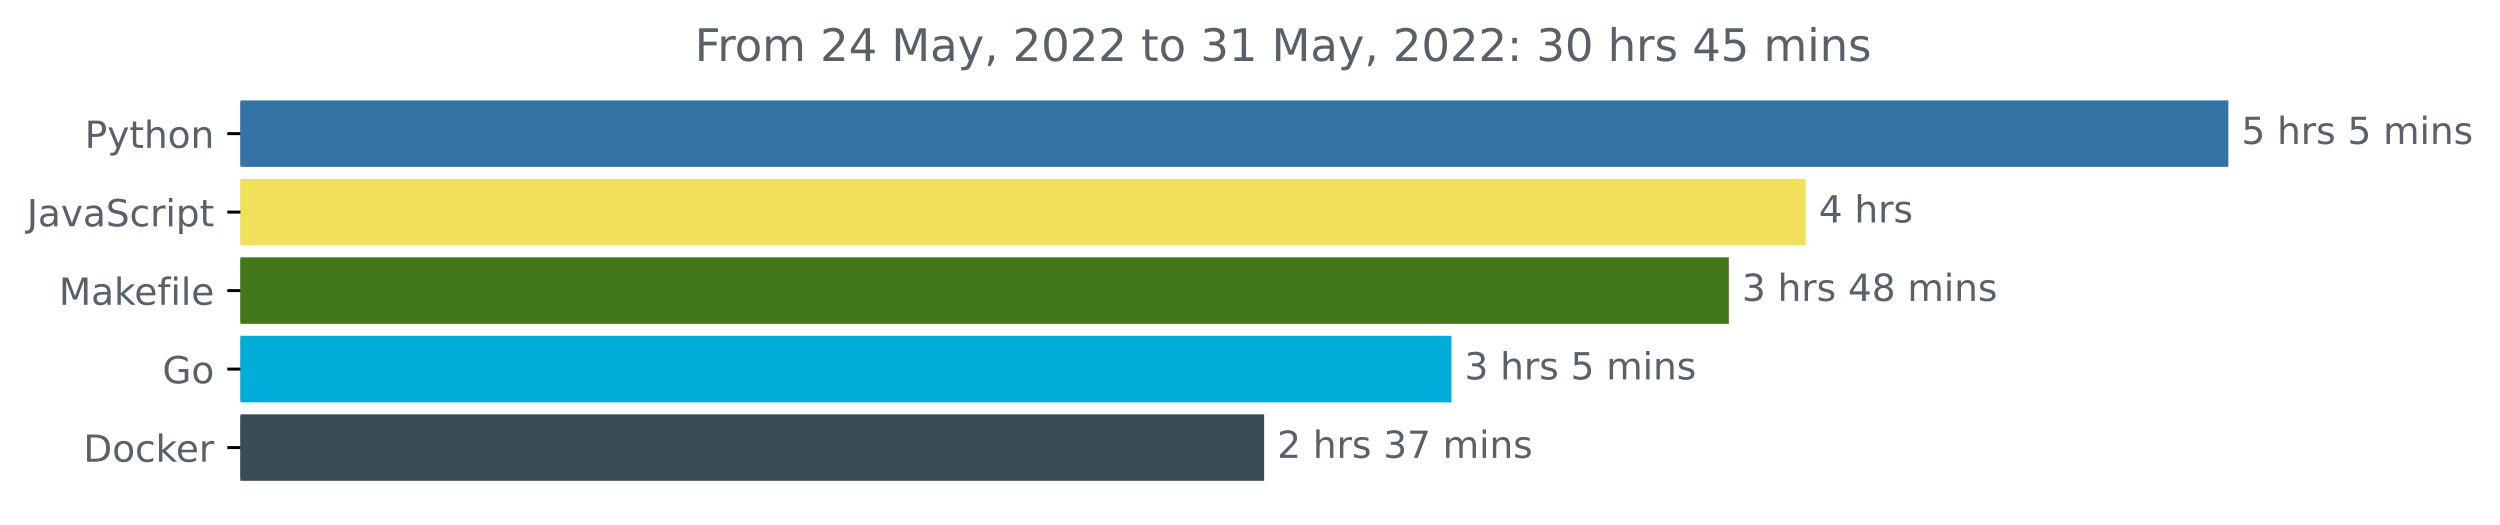
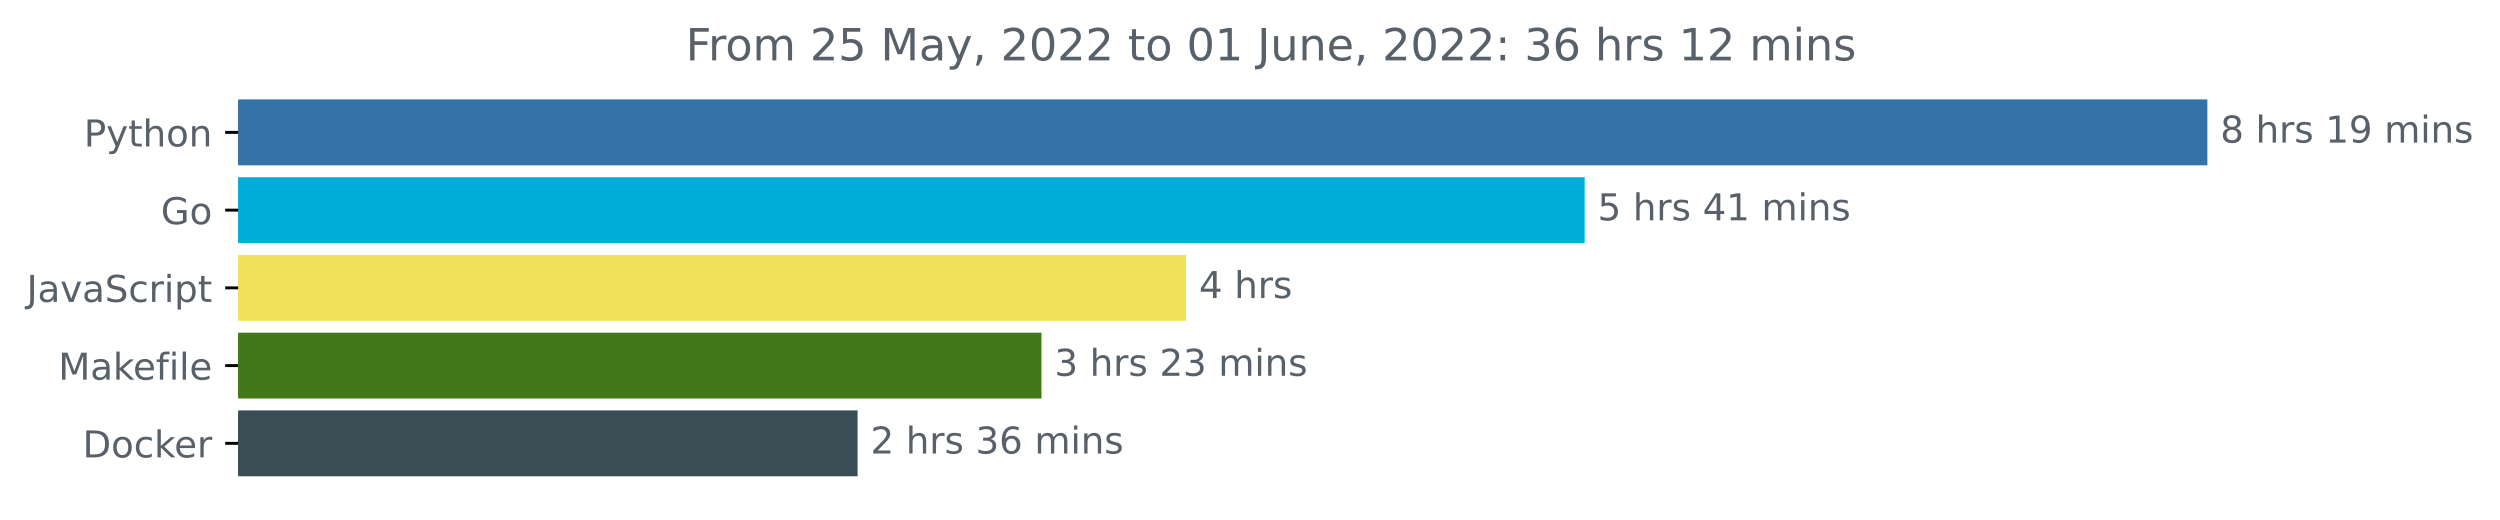
- <svg xmlns="http://www.w3.org/2000/svg" xmlns:xlink="http://www.w3.org/1999/xlink" width="668.941pt" height="140.398pt" viewBox="0 0 668.941 140.398" version="1.1">
+ <svg xmlns="http://www.w3.org/2000/svg" xmlns:xlink="http://www.w3.org/1999/xlink" width="675.304pt" height="140.398pt" viewBox="0 0 675.304 140.398" version="1.1">
  <defs>
    <style type="text/css">*{stroke-linejoin: round; stroke-linecap: butt}</style>
  </defs>
  <g id="figure_1">
    <g id="patch_1">
-       <path d="M -0 140.398  L 668.941 140.398  L 668.941 0  L -0 0  L -0 140.398  z " style="fill: none" />
+       <path d="M -0 140.398  L 675.304 140.398  L 675.304 0  L -0 0  L -0 140.398  z " style="fill: none" />
    </g>
    <g id="axes_1">
      <g id="patch_2">
-         <path d="M 64.33 27.358  L 595.758 27.358  L 595.758 44.158  L 64.33 44.158  z " clip-path="url(#p885c107ede)" style="fill: #3572a5; stroke: #3572a5; stroke-linejoin: miter" />
+         <path d="M 64.33 27.358  L 595.758 27.358  L 595.758 44.158  L 64.33 44.158  z " clip-path="url(#p7744a00b53)" style="fill: #3572a5; stroke: #3572a5; stroke-linejoin: miter" />
      </g>
      <g id="patch_3">
-         <path d="M 64.33 48.358  L 482.661 48.358  L 482.661 65.158  L 64.33 65.158  z " clip-path="url(#p885c107ede)" style="fill: #f1e05a; stroke: #f1e05a; stroke-linejoin: miter" />
+         <path d="M 64.33 48.358  L 427.55 48.358  L 427.55 65.158  L 64.33 65.158  z " clip-path="url(#p7744a00b53)" style="fill: #00add8; stroke: #00add8; stroke-linejoin: miter" />
      </g>
      <g id="patch_4">
-         <path d="M 64.33 69.358  L 462.098 69.358  L 462.098 86.158  L 64.33 86.158  z " clip-path="url(#p885c107ede)" style="fill: #427819; stroke: #427819; stroke-linejoin: miter" />
+         <path d="M 64.33 69.358  L 319.878 69.358  L 319.878 86.158  L 64.33 86.158  z " clip-path="url(#p7744a00b53)" style="fill: #f1e05a; stroke: #f1e05a; stroke-linejoin: miter" />
      </g>
      <g id="patch_5">
-         <path d="M 64.33 90.358  L 387.878 90.358  L 387.878 107.158  L 64.33 107.158  z " clip-path="url(#p885c107ede)" style="fill: #00add8; stroke: #00add8; stroke-linejoin: miter" />
+         <path d="M 64.33 90.358  L 280.829 90.358  L 280.829 107.158  L 64.33 107.158  z " clip-path="url(#p7744a00b53)" style="fill: #427819; stroke: #427819; stroke-linejoin: miter" />
      </g>
      <g id="patch_6">
-         <path d="M 64.33 111.358  L 337.755 111.358  L 337.755 128.158  L 64.33 128.158  z " clip-path="url(#p885c107ede)" style="fill: #384d54; stroke: #384d54; stroke-linejoin: miter" />
+         <path d="M 64.33 111.358  L 231.152 111.358  L 231.152 128.158  L 64.33 128.158  z " clip-path="url(#p7744a00b53)" style="fill: #384d54; stroke: #384d54; stroke-linejoin: miter" />
      </g>
      <g id="matplotlib.axis_1" />
      <g id="matplotlib.axis_2">
        <g id="ytick_1">
          <g id="line2d_1">
            <defs>
-               <path id="m817cef2508" d="M 0 0  L -3.5 0  " style="stroke: #000000; stroke-width: 0.8" />
+               <path id="mb3a3492e80" d="M 0 0  L -3.5 0  " style="stroke: #000000; stroke-width: 0.8" />
            </defs>
            <g>
-               <use xlink:href="#m817cef2508" x="64.33" y="35.758" style="stroke: #000000; stroke-width: 0.8" />
+               <use xlink:href="#mb3a3492e80" x="64.33" y="35.758" style="stroke: #000000; stroke-width: 0.8" />
            </g>
          </g>
          <g id="text_1">
            <g style="fill: #586069" transform="translate(22.66719 39.55734)scale(0.1 -0.1)">
              <defs>
                <path id="DejaVuSans-50" d="M 1259 4147  L 1259 2394  L 2053 2394  Q 2494 2394 2734 2622  Q 2975 2850 2975 3272  Q 2975 3691 2734 3919  Q 2494 4147 2053 4147  L 1259 4147  z M 628 4666  L 2053 4666  Q 2838 4666 3239 4311  Q 3641 3956 3641 3272  Q 3641 2581 3239 2228  Q 2838 1875 2053 1875  L 1259 1875  L 1259 0  L 628 0  L 628 4666  z " transform="scale(0.015625)" />
                <path id="DejaVuSans-79" d="M 2059 -325  Q 1816 -950 1584 -1140  Q 1353 -1331 966 -1331  L 506 -1331  L 506 -850  L 844 -850  Q 1081 -850 1212 -737  Q 1344 -625 1503 -206  L 1606 56  L 191 3500  L 800 3500  L 1894 763  L 2988 3500  L 3597 3500  L 2059 -325  z " transform="scale(0.015625)" />
                <path id="DejaVuSans-74" d="M 1172 4494  L 1172 3500  L 2356 3500  L 2356 3053  L 1172 3053  L 1172 1153  Q 1172 725 1289 603  Q 1406 481 1766 481  L 2356 481  L 2356 0  L 1766 0  Q 1100 0 847 248  Q 594 497 594 1153  L 594 3053  L 172 3053  L 172 3500  L 594 3500  L 594 4494  L 1172 4494  z " transform="scale(0.015625)" />
                <path id="DejaVuSans-68" d="M 3513 2113  L 3513 0  L 2938 0  L 2938 2094  Q 2938 2591 2744 2837  Q 2550 3084 2163 3084  Q 1697 3084 1428 2787  Q 1159 2491 1159 1978  L 1159 0  L 581 0  L 581 4863  L 1159 4863  L 1159 2956  Q 1366 3272 1645 3428  Q 1925 3584 2291 3584  Q 2894 3584 3203 3211  Q 3513 2838 3513 2113  z " transform="scale(0.015625)" />
                <path id="DejaVuSans-6f" d="M 1959 3097  Q 1497 3097 1228 2736  Q 959 2375 959 1747  Q 959 1119 1226 758  Q 1494 397 1959 397  Q 2419 397 2687 759  Q 2956 1122 2956 1747  Q 2956 2369 2687 2733  Q 2419 3097 1959 3097  z M 1959 3584  Q 2709 3584 3137 3096  Q 3566 2609 3566 1747  Q 3566 888 3137 398  Q 2709 -91 1959 -91  Q 1206 -91 779 398  Q 353 888 353 1747  Q 353 2609 779 3096  Q 1206 3584 1959 3584  z " transform="scale(0.015625)" />
                <path id="DejaVuSans-6e" d="M 3513 2113  L 3513 0  L 2938 0  L 2938 2094  Q 2938 2591 2744 2837  Q 2550 3084 2163 3084  Q 1697 3084 1428 2787  Q 1159 2491 1159 1978  L 1159 0  L 581 0  L 581 3500  L 1159 3500  L 1159 2956  Q 1366 3272 1645 3428  Q 1925 3584 2291 3584  Q 2894 3584 3203 3211  Q 3513 2838 3513 2113  z " transform="scale(0.015625)" />
              </defs>
              <use xlink:href="#DejaVuSans-50" />
              <use xlink:href="#DejaVuSans-79" x="60.303" />
              <use xlink:href="#DejaVuSans-74" x="119.482" />
              <use xlink:href="#DejaVuSans-68" x="158.691" />
              <use xlink:href="#DejaVuSans-6f" x="222.07" />
              <use xlink:href="#DejaVuSans-6e" x="283.252" />
            </g>
          </g>
        </g>
        <g id="ytick_2">
          <g id="line2d_2">
            <g>
-               <use xlink:href="#m817cef2508" x="64.33" y="56.758" style="stroke: #000000; stroke-width: 0.8" />
+               <use xlink:href="#mb3a3492e80" x="64.33" y="56.758" style="stroke: #000000; stroke-width: 0.8" />
            </g>
          </g>
          <g id="text_2">
-             <g style="fill: #586069" transform="translate(7.2 60.55734)scale(0.1 -0.1)">
+             <g style="fill: #586069" transform="translate(43.4625 60.55734)scale(0.1 -0.1)">
+               <defs>
+                 <path id="DejaVuSans-47" d="M 3809 666  L 3809 1919  L 2778 1919  L 2778 2438  L 4434 2438  L 4434 434  Q 4069 175 3628 42  Q 3188 -91 2688 -91  Q 1594 -91 976 548  Q 359 1188 359 2328  Q 359 3472 976 4111  Q 1594 4750 2688 4750  Q 3144 4750 3555 4637  Q 3966 4525 4313 4306  L 4313 3634  Q 3963 3931 3569 4081  Q 3175 4231 2741 4231  Q 1884 4231 1454 3753  Q 1025 3275 1025 2328  Q 1025 1384 1454 906  Q 1884 428 2741 428  Q 3075 428 3337 486  Q 3600 544 3809 666  z " transform="scale(0.015625)" />
+               </defs>
+               <use xlink:href="#DejaVuSans-47" />
+               <use xlink:href="#DejaVuSans-6f" x="77.49" />
+             </g>
+           </g>
+         </g>
+         <g id="ytick_3">
+           <g id="line2d_3">
+             <g>
+               <use xlink:href="#mb3a3492e80" x="64.33" y="77.758" style="stroke: #000000; stroke-width: 0.8" />
+             </g>
+           </g>
+           <g id="text_3">
+             <g style="fill: #586069" transform="translate(7.2 81.55734)scale(0.1 -0.1)">
              <defs>
                <path id="DejaVuSans-4a" d="M 628 4666  L 1259 4666  L 1259 325  Q 1259 -519 939 -900  Q 619 -1281 -91 -1281  L -331 -1281  L -331 -750  L -134 -750  Q 284 -750 456 -515  Q 628 -281 628 325  L 628 4666  z " transform="scale(0.015625)" />
                <path id="DejaVuSans-61" d="M 2194 1759  Q 1497 1759 1228 1600  Q 959 1441 959 1056  Q 959 750 1161 570  Q 1363 391 1709 391  Q 2188 391 2477 730  Q 2766 1069 2766 1631  L 2766 1759  L 2194 1759  z M 3341 1997  L 3341 0  L 2766 0  L 2766 531  Q 2569 213 2275 61  Q 1981 -91 1556 -91  Q 1019 -91 701 211  Q 384 513 384 1019  Q 384 1609 779 1909  Q 1175 2209 1959 2209  L 2766 2209  L 2766 2266  Q 2766 2663 2505 2880  Q 2244 3097 1772 3097  Q 1472 3097 1187 3025  Q 903 2953 641 2809  L 641 3341  Q 956 3463 1253 3523  Q 1550 3584 1831 3584  Q 2591 3584 2966 3190  Q 3341 2797 3341 1997  z " transform="scale(0.015625)" />
                <path id="DejaVuSans-76" d="M 191 3500  L 800 3500  L 1894 563  L 2988 3500  L 3597 3500  L 2284 0  L 1503 0  L 191 3500  z " transform="scale(0.015625)" />
                <path id="DejaVuSans-53" d="M 3425 4513  L 3425 3897  Q 3066 4069 2747 4153  Q 2428 4238 2131 4238  Q 1616 4238 1336 4038  Q 1056 3838 1056 3469  Q 1056 3159 1242 3001  Q 1428 2844 1947 2747  L 2328 2669  Q 3034 2534 3370 2195  Q 3706 1856 3706 1288  Q 3706 609 3251 259  Q 2797 -91 1919 -91  Q 1588 -91 1214 -16  Q 841 59 441 206  L 441 856  Q 825 641 1194 531  Q 1563 422 1919 422  Q 2459 422 2753 634  Q 3047 847 3047 1241  Q 3047 1584 2836 1778  Q 2625 1972 2144 2069  L 1759 2144  Q 1053 2284 737 2584  Q 422 2884 422 3419  Q 422 4038 858 4394  Q 1294 4750 2059 4750  Q 2388 4750 2728 4690  Q 3069 4631 3425 4513  z " transform="scale(0.015625)" />
                <path id="DejaVuSans-63" d="M 3122 3366  L 3122 2828  Q 2878 2963 2633 3030  Q 2388 3097 2138 3097  Q 1578 3097 1268 2742  Q 959 2388 959 1747  Q 959 1106 1268 751  Q 1578 397 2138 397  Q 2388 397 2633 464  Q 2878 531 3122 666  L 3122 134  Q 2881 22 2623 -34  Q 2366 -91 2075 -91  Q 1284 -91 818 406  Q 353 903 353 1747  Q 353 2603 823 3093  Q 1294 3584 2113 3584  Q 2378 3584 2631 3529  Q 2884 3475 3122 3366  z " transform="scale(0.015625)" />
                <path id="DejaVuSans-72" d="M 2631 2963  Q 2534 3019 2420 3045  Q 2306 3072 2169 3072  Q 1681 3072 1420 2755  Q 1159 2438 1159 1844  L 1159 0  L 581 0  L 581 3500  L 1159 3500  L 1159 2956  Q 1341 3275 1631 3429  Q 1922 3584 2338 3584  Q 2397 3584 2469 3576  Q 2541 3569 2628 3553  L 2631 2963  z " transform="scale(0.015625)" />
                <path id="DejaVuSans-69" d="M 603 3500  L 1178 3500  L 1178 0  L 603 0  L 603 3500  z M 603 4863  L 1178 4863  L 1178 4134  L 603 4134  L 603 4863  z " transform="scale(0.015625)" />
                <path id="DejaVuSans-70" d="M 1159 525  L 1159 -1331  L 581 -1331  L 581 3500  L 1159 3500  L 1159 2969  Q 1341 3281 1617 3432  Q 1894 3584 2278 3584  Q 2916 3584 3314 3078  Q 3713 2572 3713 1747  Q 3713 922 3314 415  Q 2916 -91 2278 -91  Q 1894 -91 1617 61  Q 1341 213 1159 525  z M 3116 1747  Q 3116 2381 2855 2742  Q 2594 3103 2138 3103  Q 1681 3103 1420 2742  Q 1159 2381 1159 1747  Q 1159 1113 1420 752  Q 1681 391 2138 391  Q 2594 391 2855 752  Q 3116 1113 3116 1747  z " transform="scale(0.015625)" />
              </defs>
              <use xlink:href="#DejaVuSans-4a" />
              <use xlink:href="#DejaVuSans-61" x="29.492" />
              <use xlink:href="#DejaVuSans-76" x="90.771" />
              <use xlink:href="#DejaVuSans-61" x="149.951" />
              <use xlink:href="#DejaVuSans-53" x="211.23" />
              <use xlink:href="#DejaVuSans-63" x="274.707" />
              <use xlink:href="#DejaVuSans-72" x="329.688" />
              <use xlink:href="#DejaVuSans-69" x="370.801" />
              <use xlink:href="#DejaVuSans-70" x="398.584" />
              <use xlink:href="#DejaVuSans-74" x="462.061" />
            </g>
          </g>
        </g>
-         <g id="ytick_3">
-           <g id="line2d_3">
-             <g>
-               <use xlink:href="#m817cef2508" x="64.33" y="77.758" style="stroke: #000000; stroke-width: 0.8" />
-             </g>
-           </g>
-           <g id="text_3">
-             <g style="fill: #586069" transform="translate(15.7625 81.55734)scale(0.1 -0.1)">
+         <g id="ytick_4">
+           <g id="line2d_4">
+             <g>
+               <use xlink:href="#mb3a3492e80" x="64.33" y="98.758" style="stroke: #000000; stroke-width: 0.8" />
+             </g>
+           </g>
+           <g id="text_4">
+             <g style="fill: #586069" transform="translate(15.7625 102.5573)scale(0.1 -0.1)">
              <defs>
                <path id="DejaVuSans-4d" d="M 628 4666  L 1569 4666  L 2759 1491  L 3956 4666  L 4897 4666  L 4897 0  L 4281 0  L 4281 4097  L 3078 897  L 2444 897  L 1241 4097  L 1241 0  L 628 0  L 628 4666  z " transform="scale(0.015625)" />
                <path id="DejaVuSans-6b" d="M 581 4863  L 1159 4863  L 1159 1991  L 2875 3500  L 3609 3500  L 1753 1863  L 3688 0  L 2938 0  L 1159 1709  L 1159 0  L 581 0  L 581 4863  z " transform="scale(0.015625)" />
                <path id="DejaVuSans-65" d="M 3597 1894  L 3597 1613  L 953 1613  Q 991 1019 1311 708  Q 1631 397 2203 397  Q 2534 397 2845 478  Q 3156 559 3463 722  L 3463 178  Q 3153 47 2828 -22  Q 2503 -91 2169 -91  Q 1331 -91 842 396  Q 353 884 353 1716  Q 353 2575 817 3079  Q 1281 3584 2069 3584  Q 2775 3584 3186 3129  Q 3597 2675 3597 1894  z M 3022 2063  Q 3016 2534 2758 2815  Q 2500 3097 2075 3097  Q 1594 3097 1305 2825  Q 1016 2553 972 2059  L 3022 2063  z " transform="scale(0.015625)" />
                <path id="DejaVuSans-66" d="M 2375 4863  L 2375 4384  L 1825 4384  Q 1516 4384 1395 4259  Q 1275 4134 1275 3809  L 1275 3500  L 2222 3500  L 2222 3053  L 1275 3053  L 1275 0  L 697 0  L 697 3053  L 147 3053  L 147 3500  L 697 3500  L 697 3744  Q 697 4328 969 4595  Q 1241 4863 1831 4863  L 2375 4863  z " transform="scale(0.015625)" />
                <path id="DejaVuSans-6c" d="M 603 4863  L 1178 4863  L 1178 0  L 603 0  L 603 4863  z " transform="scale(0.015625)" />
              </defs>
              <use xlink:href="#DejaVuSans-4d" />
              <use xlink:href="#DejaVuSans-61" x="86.279" />
              <use xlink:href="#DejaVuSans-6b" x="147.559" />
              <use xlink:href="#DejaVuSans-65" x="201.844" />
              <use xlink:href="#DejaVuSans-66" x="263.367" />
              <use xlink:href="#DejaVuSans-69" x="298.572" />
              <use xlink:href="#DejaVuSans-6c" x="326.355" />
              <use xlink:href="#DejaVuSans-65" x="354.139" />
            </g>
          </g>
        </g>
-         <g id="ytick_4">
-           <g id="line2d_4">
-             <g>
-               <use xlink:href="#m817cef2508" x="64.33" y="98.758" style="stroke: #000000; stroke-width: 0.8" />
-             </g>
-           </g>
-           <g id="text_4">
-             <g style="fill: #586069" transform="translate(43.4625 102.5573)scale(0.1 -0.1)">
-               <defs>
-                 <path id="DejaVuSans-47" d="M 3809 666  L 3809 1919  L 2778 1919  L 2778 2438  L 4434 2438  L 4434 434  Q 4069 175 3628 42  Q 3188 -91 2688 -91  Q 1594 -91 976 548  Q 359 1188 359 2328  Q 359 3472 976 4111  Q 1594 4750 2688 4750  Q 3144 4750 3555 4637  Q 3966 4525 4313 4306  L 4313 3634  Q 3963 3931 3569 4081  Q 3175 4231 2741 4231  Q 1884 4231 1454 3753  Q 1025 3275 1025 2328  Q 1025 1384 1454 906  Q 1884 428 2741 428  Q 3075 428 3337 486  Q 3600 544 3809 666  z " transform="scale(0.015625)" />
-               </defs>
-               <use xlink:href="#DejaVuSans-47" />
-               <use xlink:href="#DejaVuSans-6f" x="77.49" />
-             </g>
-           </g>
-         </g>
        <g id="ytick_5">
          <g id="line2d_5">
            <g>
-               <use xlink:href="#m817cef2508" x="64.33" y="119.758" style="stroke: #000000; stroke-width: 0.8" />
+               <use xlink:href="#mb3a3492e80" x="64.33" y="119.758" style="stroke: #000000; stroke-width: 0.8" />
            </g>
          </g>
          <g id="text_5">
            <g style="fill: #586069" transform="translate(22.32031 123.5573)scale(0.1 -0.1)">
              <defs>
                <path id="DejaVuSans-44" d="M 1259 4147  L 1259 519  L 2022 519  Q 2988 519 3436 956  Q 3884 1394 3884 2338  Q 3884 3275 3436 3711  Q 2988 4147 2022 4147  L 1259 4147  z M 628 4666  L 1925 4666  Q 3281 4666 3915 4102  Q 4550 3538 4550 2338  Q 4550 1131 3912 565  Q 3275 0 1925 0  L 628 0  L 628 4666  z " transform="scale(0.015625)" />
              </defs>
              <use xlink:href="#DejaVuSans-44" />
              <use xlink:href="#DejaVuSans-6f" x="77.002" />
              <use xlink:href="#DejaVuSans-63" x="138.184" />
              <use xlink:href="#DejaVuSans-6b" x="193.164" />
              <use xlink:href="#DejaVuSans-65" x="247.449" />
              <use xlink:href="#DejaVuSans-72" x="308.973" />
            </g>
          </g>
        </g>
      </g>
      <g id="text_6">
        <g style="fill: #586069" transform="translate(599.7583 38.5175)scale(0.1 -0.1)">
          <defs>
-             <path id="DejaVuSans-35" d="M 691 4666  L 3169 4666  L 3169 4134  L 1269 4134  L 1269 2991  Q 1406 3038 1543 3061  Q 1681 3084 1819 3084  Q 2600 3084 3056 2656  Q 3513 2228 3513 1497  Q 3513 744 3044 326  Q 2575 -91 1722 -91  Q 1428 -91 1123 -41  Q 819 9 494 109  L 494 744  Q 775 591 1075 516  Q 1375 441 1709 441  Q 2250 441 2565 725  Q 2881 1009 2881 1497  Q 2881 1984 2565 2268  Q 2250 2553 1709 2553  Q 1456 2553 1204 2497  Q 953 2441 691 2322  L 691 4666  z " transform="scale(0.015625)" />
+             <path id="DejaVuSans-38" d="M 2034 2216  Q 1584 2216 1326 1975  Q 1069 1734 1069 1313  Q 1069 891 1326 650  Q 1584 409 2034 409  Q 2484 409 2743 651  Q 3003 894 3003 1313  Q 3003 1734 2745 1975  Q 2488 2216 2034 2216  z M 1403 2484  Q 997 2584 770 2862  Q 544 3141 544 3541  Q 544 4100 942 4425  Q 1341 4750 2034 4750  Q 2731 4750 3128 4425  Q 3525 4100 3525 3541  Q 3525 3141 3298 2862  Q 3072 2584 2669 2484  Q 3125 2378 3379 2068  Q 3634 1759 3634 1313  Q 3634 634 3220 271  Q 2806 -91 2034 -91  Q 1263 -91 848 271  Q 434 634 434 1313  Q 434 1759 690 2068  Q 947 2378 1403 2484  z M 1172 3481  Q 1172 3119 1398 2916  Q 1625 2713 2034 2713  Q 2441 2713 2670 2916  Q 2900 3119 2900 3481  Q 2900 3844 2670 4047  Q 2441 4250 2034 4250  Q 1625 4250 1398 4047  Q 1172 3844 1172 3481  z " transform="scale(0.015625)" />
            <path id="DejaVuSans-20" transform="scale(0.015625)" />
            <path id="DejaVuSans-73" d="M 2834 3397  L 2834 2853  Q 2591 2978 2328 3040  Q 2066 3103 1784 3103  Q 1356 3103 1142 2972  Q 928 2841 928 2578  Q 928 2378 1081 2264  Q 1234 2150 1697 2047  L 1894 2003  Q 2506 1872 2764 1633  Q 3022 1394 3022 966  Q 3022 478 2636 193  Q 2250 -91 1575 -91  Q 1294 -91 989 -36  Q 684 19 347 128  L 347 722  Q 666 556 975 473  Q 1284 391 1588 391  Q 1994 391 2212 530  Q 2431 669 2431 922  Q 2431 1156 2273 1281  Q 2116 1406 1581 1522  L 1381 1569  Q 847 1681 609 1914  Q 372 2147 372 2553  Q 372 3047 722 3315  Q 1072 3584 1716 3584  Q 2034 3584 2315 3537  Q 2597 3491 2834 3397  z " transform="scale(0.015625)" />
+             <path id="DejaVuSans-31" d="M 794 531  L 1825 531  L 1825 4091  L 703 3866  L 703 4441  L 1819 4666  L 2450 4666  L 2450 531  L 3481 531  L 3481 0  L 794 0  L 794 531  z " transform="scale(0.015625)" />
+             <path id="DejaVuSans-39" d="M 703 97  L 703 672  Q 941 559 1184 500  Q 1428 441 1663 441  Q 2288 441 2617 861  Q 2947 1281 2994 2138  Q 2813 1869 2534 1725  Q 2256 1581 1919 1581  Q 1219 1581 811 2004  Q 403 2428 403 3163  Q 403 3881 828 4315  Q 1253 4750 1959 4750  Q 2769 4750 3195 4129  Q 3622 3509 3622 2328  Q 3622 1225 3098 567  Q 2575 -91 1691 -91  Q 1453 -91 1209 -44  Q 966 3 703 97  z M 1959 2075  Q 2384 2075 2632 2365  Q 2881 2656 2881 3163  Q 2881 3666 2632 3958  Q 2384 4250 1959 4250  Q 1534 4250 1286 3958  Q 1038 3666 1038 3163  Q 1038 2656 1286 2365  Q 1534 2075 1959 2075  z " transform="scale(0.015625)" />
            <path id="DejaVuSans-6d" d="M 3328 2828  Q 3544 3216 3844 3400  Q 4144 3584 4550 3584  Q 5097 3584 5394 3201  Q 5691 2819 5691 2113  L 5691 0  L 5113 0  L 5113 2094  Q 5113 2597 4934 2840  Q 4756 3084 4391 3084  Q 3944 3084 3684 2787  Q 3425 2491 3425 1978  L 3425 0  L 2847 0  L 2847 2094  Q 2847 2600 2669 2842  Q 2491 3084 2119 3084  Q 1678 3084 1418 2786  Q 1159 2488 1159 1978  L 1159 0  L 581 0  L 581 3500  L 1159 3500  L 1159 2956  Q 1356 3278 1631 3431  Q 1906 3584 2284 3584  Q 2666 3584 2933 3390  Q 3200 3197 3328 2828  z " transform="scale(0.015625)" />
          </defs>
-           <use xlink:href="#DejaVuSans-35" />
+           <use xlink:href="#DejaVuSans-38" />
          <use xlink:href="#DejaVuSans-20" x="63.623" />
          <use xlink:href="#DejaVuSans-68" x="95.41" />
          <use xlink:href="#DejaVuSans-72" x="158.789" />
          <use xlink:href="#DejaVuSans-73" x="199.902" />
          <use xlink:href="#DejaVuSans-20" x="252.002" />
-           <use xlink:href="#DejaVuSans-35" x="283.789" />
-           <use xlink:href="#DejaVuSans-20" x="347.412" />
-           <use xlink:href="#DejaVuSans-6d" x="379.199" />
-           <use xlink:href="#DejaVuSans-69" x="476.611" />
-           <use xlink:href="#DejaVuSans-6e" x="504.395" />
-           <use xlink:href="#DejaVuSans-73" x="567.773" />
-         </g>
-       </g>
-       <g id="text_7">
-         <g style="fill: #586069" transform="translate(486.661 59.5175)scale(0.1 -0.1)">
-           <defs>
-             <path id="DejaVuSans-34" d="M 2419 4116  L 825 1625  L 2419 1625  L 2419 4116  z M 2253 4666  L 3047 4666  L 3047 1625  L 3713 1625  L 3713 1100  L 3047 1100  L 3047 0  L 2419 0  L 2419 1100  L 313 1100  L 313 1709  L 2253 4666  z " transform="scale(0.015625)" />
-           </defs>
-           <use xlink:href="#DejaVuSans-34" />
-           <use xlink:href="#DejaVuSans-20" x="63.623" />
-           <use xlink:href="#DejaVuSans-68" x="95.41" />
-           <use xlink:href="#DejaVuSans-72" x="158.789" />
-           <use xlink:href="#DejaVuSans-73" x="199.902" />
-         </g>
-       </g>
-       <g id="text_8">
-         <g style="fill: #586069" transform="translate(466.0979 80.5175)scale(0.1 -0.1)">
-           <defs>
-             <path id="DejaVuSans-33" d="M 2597 2516  Q 3050 2419 3304 2112  Q 3559 1806 3559 1356  Q 3559 666 3084 287  Q 2609 -91 1734 -91  Q 1441 -91 1130 -33  Q 819 25 488 141  L 488 750  Q 750 597 1062 519  Q 1375 441 1716 441  Q 2309 441 2620 675  Q 2931 909 2931 1356  Q 2931 1769 2642 2001  Q 2353 2234 1838 2234  L 1294 2234  L 1294 2753  L 1863 2753  Q 2328 2753 2575 2939  Q 2822 3125 2822 3475  Q 2822 3834 2567 4026  Q 2313 4219 1838 4219  Q 1578 4219 1281 4162  Q 984 4106 628 3988  L 628 4550  Q 988 4650 1302 4700  Q 1616 4750 1894 4750  Q 2613 4750 3031 4423  Q 3450 4097 3450 3541  Q 3450 3153 3228 2886  Q 3006 2619 2597 2516  z " transform="scale(0.015625)" />
-             <path id="DejaVuSans-38" d="M 2034 2216  Q 1584 2216 1326 1975  Q 1069 1734 1069 1313  Q 1069 891 1326 650  Q 1584 409 2034 409  Q 2484 409 2743 651  Q 3003 894 3003 1313  Q 3003 1734 2745 1975  Q 2488 2216 2034 2216  z M 1403 2484  Q 997 2584 770 2862  Q 544 3141 544 3541  Q 544 4100 942 4425  Q 1341 4750 2034 4750  Q 2731 4750 3128 4425  Q 3525 4100 3525 3541  Q 3525 3141 3298 2862  Q 3072 2584 2669 2484  Q 3125 2378 3379 2068  Q 3634 1759 3634 1313  Q 3634 634 3220 271  Q 2806 -91 2034 -91  Q 1263 -91 848 271  Q 434 634 434 1313  Q 434 1759 690 2068  Q 947 2378 1403 2484  z M 1172 3481  Q 1172 3119 1398 2916  Q 1625 2713 2034 2713  Q 2441 2713 2670 2916  Q 2900 3119 2900 3481  Q 2900 3844 2670 4047  Q 2441 4250 2034 4250  Q 1625 4250 1398 4047  Q 1172 3844 1172 3481  z " transform="scale(0.015625)" />
-           </defs>
-           <use xlink:href="#DejaVuSans-33" />
-           <use xlink:href="#DejaVuSans-20" x="63.623" />
-           <use xlink:href="#DejaVuSans-68" x="95.41" />
-           <use xlink:href="#DejaVuSans-72" x="158.789" />
-           <use xlink:href="#DejaVuSans-73" x="199.902" />
-           <use xlink:href="#DejaVuSans-20" x="252.002" />
-           <use xlink:href="#DejaVuSans-34" x="283.789" />
-           <use xlink:href="#DejaVuSans-38" x="347.412" />
+           <use xlink:href="#DejaVuSans-31" x="283.789" />
+           <use xlink:href="#DejaVuSans-39" x="347.412" />
          <use xlink:href="#DejaVuSans-20" x="411.035" />
          <use xlink:href="#DejaVuSans-6d" x="442.822" />
          <use xlink:href="#DejaVuSans-69" x="540.234" />
          <use xlink:href="#DejaVuSans-6e" x="568.018" />
          <use xlink:href="#DejaVuSans-73" x="631.396" />
        </g>
      </g>
-       <g id="text_9">
-         <g style="fill: #586069" transform="translate(391.8778 101.5175)scale(0.1 -0.1)">
-           <use xlink:href="#DejaVuSans-33" />
+       <g id="text_7">
+         <g style="fill: #586069" transform="translate(431.5496 59.5175)scale(0.1 -0.1)">
+           <defs>
+             <path id="DejaVuSans-35" d="M 691 4666  L 3169 4666  L 3169 4134  L 1269 4134  L 1269 2991  Q 1406 3038 1543 3061  Q 1681 3084 1819 3084  Q 2600 3084 3056 2656  Q 3513 2228 3513 1497  Q 3513 744 3044 326  Q 2575 -91 1722 -91  Q 1428 -91 1123 -41  Q 819 9 494 109  L 494 744  Q 775 591 1075 516  Q 1375 441 1709 441  Q 2250 441 2565 725  Q 2881 1009 2881 1497  Q 2881 1984 2565 2268  Q 2250 2553 1709 2553  Q 1456 2553 1204 2497  Q 953 2441 691 2322  L 691 4666  z " transform="scale(0.015625)" />
+             <path id="DejaVuSans-34" d="M 2419 4116  L 825 1625  L 2419 1625  L 2419 4116  z M 2253 4666  L 3047 4666  L 3047 1625  L 3713 1625  L 3713 1100  L 3047 1100  L 3047 0  L 2419 0  L 2419 1100  L 313 1100  L 313 1709  L 2253 4666  z " transform="scale(0.015625)" />
+           </defs>
+           <use xlink:href="#DejaVuSans-35" />
          <use xlink:href="#DejaVuSans-20" x="63.623" />
          <use xlink:href="#DejaVuSans-68" x="95.41" />
          <use xlink:href="#DejaVuSans-72" x="158.789" />
          <use xlink:href="#DejaVuSans-73" x="199.902" />
          <use xlink:href="#DejaVuSans-20" x="252.002" />
-           <use xlink:href="#DejaVuSans-35" x="283.789" />
-           <use xlink:href="#DejaVuSans-20" x="347.412" />
-           <use xlink:href="#DejaVuSans-6d" x="379.199" />
-           <use xlink:href="#DejaVuSans-69" x="476.611" />
-           <use xlink:href="#DejaVuSans-6e" x="504.395" />
-           <use xlink:href="#DejaVuSans-73" x="567.773" />
-         </g>
-       </g>
-       <g id="text_10">
-         <g style="fill: #586069" transform="translate(341.7552 122.5175)scale(0.1 -0.1)">
-           <defs>
-             <path id="DejaVuSans-32" d="M 1228 531  L 3431 531  L 3431 0  L 469 0  L 469 531  Q 828 903 1448 1529  Q 2069 2156 2228 2338  Q 2531 2678 2651 2914  Q 2772 3150 2772 3378  Q 2772 3750 2511 3984  Q 2250 4219 1831 4219  Q 1534 4219 1204 4116  Q 875 4013 500 3803  L 500 4441  Q 881 4594 1212 4672  Q 1544 4750 1819 4750  Q 2544 4750 2975 4387  Q 3406 4025 3406 3419  Q 3406 3131 3298 2873  Q 3191 2616 2906 2266  Q 2828 2175 2409 1742  Q 1991 1309 1228 531  z " transform="scale(0.015625)" />
-             <path id="DejaVuSans-37" d="M 525 4666  L 3525 4666  L 3525 4397  L 1831 0  L 1172 0  L 2766 4134  L 525 4134  L 525 4666  z " transform="scale(0.015625)" />
-           </defs>
-           <use xlink:href="#DejaVuSans-32" />
-           <use xlink:href="#DejaVuSans-20" x="63.623" />
-           <use xlink:href="#DejaVuSans-68" x="95.41" />
-           <use xlink:href="#DejaVuSans-72" x="158.789" />
-           <use xlink:href="#DejaVuSans-73" x="199.902" />
-           <use xlink:href="#DejaVuSans-20" x="252.002" />
-           <use xlink:href="#DejaVuSans-33" x="283.789" />
-           <use xlink:href="#DejaVuSans-37" x="347.412" />
+           <use xlink:href="#DejaVuSans-34" x="283.789" />
+           <use xlink:href="#DejaVuSans-31" x="347.412" />
          <use xlink:href="#DejaVuSans-20" x="411.035" />
          <use xlink:href="#DejaVuSans-6d" x="442.822" />
          <use xlink:href="#DejaVuSans-69" x="540.234" />
          <use xlink:href="#DejaVuSans-6e" x="568.018" />
          <use xlink:href="#DejaVuSans-73" x="631.396" />
        </g>
      </g>
+       <g id="text_8">
+         <g style="fill: #586069" transform="translate(323.8775 80.5175)scale(0.1 -0.1)">
+           <use xlink:href="#DejaVuSans-34" />
+           <use xlink:href="#DejaVuSans-20" x="63.623" />
+           <use xlink:href="#DejaVuSans-68" x="95.41" />
+           <use xlink:href="#DejaVuSans-72" x="158.789" />
+           <use xlink:href="#DejaVuSans-73" x="199.902" />
+         </g>
+       </g>
+       <g id="text_9">
+         <g style="fill: #586069" transform="translate(284.8291 101.5175)scale(0.1 -0.1)">
+           <defs>
+             <path id="DejaVuSans-33" d="M 2597 2516  Q 3050 2419 3304 2112  Q 3559 1806 3559 1356  Q 3559 666 3084 287  Q 2609 -91 1734 -91  Q 1441 -91 1130 -33  Q 819 25 488 141  L 488 750  Q 750 597 1062 519  Q 1375 441 1716 441  Q 2309 441 2620 675  Q 2931 909 2931 1356  Q 2931 1769 2642 2001  Q 2353 2234 1838 2234  L 1294 2234  L 1294 2753  L 1863 2753  Q 2328 2753 2575 2939  Q 2822 3125 2822 3475  Q 2822 3834 2567 4026  Q 2313 4219 1838 4219  Q 1578 4219 1281 4162  Q 984 4106 628 3988  L 628 4550  Q 988 4650 1302 4700  Q 1616 4750 1894 4750  Q 2613 4750 3031 4423  Q 3450 4097 3450 3541  Q 3450 3153 3228 2886  Q 3006 2619 2597 2516  z " transform="scale(0.015625)" />
+             <path id="DejaVuSans-32" d="M 1228 531  L 3431 531  L 3431 0  L 469 0  L 469 531  Q 828 903 1448 1529  Q 2069 2156 2228 2338  Q 2531 2678 2651 2914  Q 2772 3150 2772 3378  Q 2772 3750 2511 3984  Q 2250 4219 1831 4219  Q 1534 4219 1204 4116  Q 875 4013 500 3803  L 500 4441  Q 881 4594 1212 4672  Q 1544 4750 1819 4750  Q 2544 4750 2975 4387  Q 3406 4025 3406 3419  Q 3406 3131 3298 2873  Q 3191 2616 2906 2266  Q 2828 2175 2409 1742  Q 1991 1309 1228 531  z " transform="scale(0.015625)" />
+           </defs>
+           <use xlink:href="#DejaVuSans-33" />
+           <use xlink:href="#DejaVuSans-20" x="63.623" />
+           <use xlink:href="#DejaVuSans-68" x="95.41" />
+           <use xlink:href="#DejaVuSans-72" x="158.789" />
+           <use xlink:href="#DejaVuSans-73" x="199.902" />
+           <use xlink:href="#DejaVuSans-20" x="252.002" />
+           <use xlink:href="#DejaVuSans-32" x="283.789" />
+           <use xlink:href="#DejaVuSans-33" x="347.412" />
+           <use xlink:href="#DejaVuSans-20" x="411.035" />
+           <use xlink:href="#DejaVuSans-6d" x="442.822" />
+           <use xlink:href="#DejaVuSans-69" x="540.234" />
+           <use xlink:href="#DejaVuSans-6e" x="568.018" />
+           <use xlink:href="#DejaVuSans-73" x="631.396" />
+         </g>
+       </g>
+       <g id="text_10">
+         <g style="fill: #586069" transform="translate(235.152 122.5175)scale(0.1 -0.1)">
+           <defs>
+             <path id="DejaVuSans-36" d="M 2113 2584  Q 1688 2584 1439 2293  Q 1191 2003 1191 1497  Q 1191 994 1439 701  Q 1688 409 2113 409  Q 2538 409 2786 701  Q 3034 994 3034 1497  Q 3034 2003 2786 2293  Q 2538 2584 2113 2584  z M 3366 4563  L 3366 3988  Q 3128 4100 2886 4159  Q 2644 4219 2406 4219  Q 1781 4219 1451 3797  Q 1122 3375 1075 2522  Q 1259 2794 1537 2939  Q 1816 3084 2150 3084  Q 2853 3084 3261 2657  Q 3669 2231 3669 1497  Q 3669 778 3244 343  Q 2819 -91 2113 -91  Q 1303 -91 875 529  Q 447 1150 447 2328  Q 447 3434 972 4092  Q 1497 4750 2381 4750  Q 2619 4750 2861 4703  Q 3103 4656 3366 4563  z " transform="scale(0.015625)" />
+           </defs>
+           <use xlink:href="#DejaVuSans-32" />
+           <use xlink:href="#DejaVuSans-20" x="63.623" />
+           <use xlink:href="#DejaVuSans-68" x="95.41" />
+           <use xlink:href="#DejaVuSans-72" x="158.789" />
+           <use xlink:href="#DejaVuSans-73" x="199.902" />
+           <use xlink:href="#DejaVuSans-20" x="252.002" />
+           <use xlink:href="#DejaVuSans-33" x="283.789" />
+           <use xlink:href="#DejaVuSans-36" x="347.412" />
+           <use xlink:href="#DejaVuSans-20" x="411.035" />
+           <use xlink:href="#DejaVuSans-6d" x="442.822" />
+           <use xlink:href="#DejaVuSans-69" x="540.234" />
+           <use xlink:href="#DejaVuSans-6e" x="568.018" />
+           <use xlink:href="#DejaVuSans-73" x="631.396" />
+         </g>
+       </g>
      <g id="text_11">
-         <g style="fill: #586069" transform="translate(185.9084 16.31812)scale(0.12 -0.12)">
+         <g style="fill: #586069" transform="translate(185.2466 16.31812)scale(0.12 -0.12)">
          <defs>
            <path id="DejaVuSans-46" d="M 628 4666  L 3309 4666  L 3309 4134  L 1259 4134  L 1259 2759  L 3109 2759  L 3109 2228  L 1259 2228  L 1259 0  L 628 0  L 628 4666  z " transform="scale(0.015625)" />
            <path id="DejaVuSans-2c" d="M 750 794  L 1409 794  L 1409 256  L 897 -744  L 494 -744  L 750 256  L 750 794  z " transform="scale(0.015625)" />
            <path id="DejaVuSans-30" d="M 2034 4250  Q 1547 4250 1301 3770  Q 1056 3291 1056 2328  Q 1056 1369 1301 889  Q 1547 409 2034 409  Q 2525 409 2770 889  Q 3016 1369 3016 2328  Q 3016 3291 2770 3770  Q 2525 4250 2034 4250  z M 2034 4750  Q 2819 4750 3233 4129  Q 3647 3509 3647 2328  Q 3647 1150 3233 529  Q 2819 -91 2034 -91  Q 1250 -91 836 529  Q 422 1150 422 2328  Q 422 3509 836 4129  Q 1250 4750 2034 4750  z " transform="scale(0.015625)" />
-             <path id="DejaVuSans-31" d="M 794 531  L 1825 531  L 1825 4091  L 703 3866  L 703 4441  L 1819 4666  L 2450 4666  L 2450 531  L 3481 531  L 3481 0  L 794 0  L 794 531  z " transform="scale(0.015625)" />
+             <path id="DejaVuSans-75" d="M 544 1381  L 544 3500  L 1119 3500  L 1119 1403  Q 1119 906 1312 657  Q 1506 409 1894 409  Q 2359 409 2629 706  Q 2900 1003 2900 1516  L 2900 3500  L 3475 3500  L 3475 0  L 2900 0  L 2900 538  Q 2691 219 2414 64  Q 2138 -91 1772 -91  Q 1169 -91 856 284  Q 544 659 544 1381  z M 1991 3584  L 1991 3584  z " transform="scale(0.015625)" />
            <path id="DejaVuSans-3a" d="M 750 794  L 1409 794  L 1409 0  L 750 0  L 750 794  z M 750 3309  L 1409 3309  L 1409 2516  L 750 2516  L 750 3309  z " transform="scale(0.015625)" />
          </defs>
          <use xlink:href="#DejaVuSans-46" />
          <use xlink:href="#DejaVuSans-72" x="50.27" />
          <use xlink:href="#DejaVuSans-6f" x="89.133" />
          <use xlink:href="#DejaVuSans-6d" x="150.314" />
          <use xlink:href="#DejaVuSans-20" x="247.727" />
          <use xlink:href="#DejaVuSans-32" x="279.514" />
-           <use xlink:href="#DejaVuSans-34" x="343.137" />
+           <use xlink:href="#DejaVuSans-35" x="343.137" />
          <use xlink:href="#DejaVuSans-20" x="406.76" />
          <use xlink:href="#DejaVuSans-4d" x="438.547" />
          <use xlink:href="#DejaVuSans-61" x="524.826" />
          <use xlink:href="#DejaVuSans-79" x="586.105" />
          <use xlink:href="#DejaVuSans-2c" x="645.285" />
          <use xlink:href="#DejaVuSans-20" x="677.072" />
          <use xlink:href="#DejaVuSans-32" x="708.859" />
          <use xlink:href="#DejaVuSans-30" x="772.482" />
          <use xlink:href="#DejaVuSans-32" x="836.105" />
          <use xlink:href="#DejaVuSans-32" x="899.729" />
          <use xlink:href="#DejaVuSans-20" x="963.352" />
          <use xlink:href="#DejaVuSans-74" x="995.139" />
          <use xlink:href="#DejaVuSans-6f" x="1034.348" />
          <use xlink:href="#DejaVuSans-20" x="1095.529" />
-           <use xlink:href="#DejaVuSans-33" x="1127.316" />
+           <use xlink:href="#DejaVuSans-30" x="1127.316" />
          <use xlink:href="#DejaVuSans-31" x="1190.939" />
          <use xlink:href="#DejaVuSans-20" x="1254.562" />
-           <use xlink:href="#DejaVuSans-4d" x="1286.35" />
-           <use xlink:href="#DejaVuSans-61" x="1372.629" />
-           <use xlink:href="#DejaVuSans-79" x="1433.908" />
-           <use xlink:href="#DejaVuSans-2c" x="1493.088" />
-           <use xlink:href="#DejaVuSans-20" x="1524.875" />
-           <use xlink:href="#DejaVuSans-32" x="1556.662" />
-           <use xlink:href="#DejaVuSans-30" x="1620.285" />
-           <use xlink:href="#DejaVuSans-32" x="1683.908" />
-           <use xlink:href="#DejaVuSans-32" x="1747.531" />
-           <use xlink:href="#DejaVuSans-3a" x="1811.154" />
-           <use xlink:href="#DejaVuSans-20" x="1844.846" />
-           <use xlink:href="#DejaVuSans-33" x="1876.633" />
-           <use xlink:href="#DejaVuSans-30" x="1940.256" />
-           <use xlink:href="#DejaVuSans-20" x="2003.879" />
-           <use xlink:href="#DejaVuSans-68" x="2035.666" />
-           <use xlink:href="#DejaVuSans-72" x="2099.045" />
-           <use xlink:href="#DejaVuSans-73" x="2140.158" />
-           <use xlink:href="#DejaVuSans-20" x="2192.258" />
-           <use xlink:href="#DejaVuSans-34" x="2224.045" />
-           <use xlink:href="#DejaVuSans-35" x="2287.668" />
-           <use xlink:href="#DejaVuSans-20" x="2351.291" />
-           <use xlink:href="#DejaVuSans-6d" x="2383.078" />
-           <use xlink:href="#DejaVuSans-69" x="2480.49" />
-           <use xlink:href="#DejaVuSans-6e" x="2508.273" />
-           <use xlink:href="#DejaVuSans-73" x="2571.652" />
+           <use xlink:href="#DejaVuSans-4a" x="1286.35" />
+           <use xlink:href="#DejaVuSans-75" x="1315.842" />
+           <use xlink:href="#DejaVuSans-6e" x="1379.221" />
+           <use xlink:href="#DejaVuSans-65" x="1442.6" />
+           <use xlink:href="#DejaVuSans-2c" x="1504.123" />
+           <use xlink:href="#DejaVuSans-20" x="1535.91" />
+           <use xlink:href="#DejaVuSans-32" x="1567.697" />
+           <use xlink:href="#DejaVuSans-30" x="1631.32" />
+           <use xlink:href="#DejaVuSans-32" x="1694.943" />
+           <use xlink:href="#DejaVuSans-32" x="1758.566" />
+           <use xlink:href="#DejaVuSans-3a" x="1822.189" />
+           <use xlink:href="#DejaVuSans-20" x="1855.881" />
+           <use xlink:href="#DejaVuSans-33" x="1887.668" />
+           <use xlink:href="#DejaVuSans-36" x="1951.291" />
+           <use xlink:href="#DejaVuSans-20" x="2014.914" />
+           <use xlink:href="#DejaVuSans-68" x="2046.701" />
+           <use xlink:href="#DejaVuSans-72" x="2110.08" />
+           <use xlink:href="#DejaVuSans-73" x="2151.193" />
+           <use xlink:href="#DejaVuSans-20" x="2203.293" />
+           <use xlink:href="#DejaVuSans-31" x="2235.08" />
+           <use xlink:href="#DejaVuSans-32" x="2298.703" />
+           <use xlink:href="#DejaVuSans-20" x="2362.326" />
+           <use xlink:href="#DejaVuSans-6d" x="2394.113" />
+           <use xlink:href="#DejaVuSans-69" x="2491.525" />
+           <use xlink:href="#DejaVuSans-6e" x="2519.309" />
+           <use xlink:href="#DejaVuSans-73" x="2582.688" />
        </g>
      </g>
    </g>
  </g>
  <defs>
-     <clipPath id="p885c107ede">
+     <clipPath id="p7744a00b53">
      <rect x="64.33" y="22.318" width="558" height="110.88" />
    </clipPath>
  </defs>
</svg>
